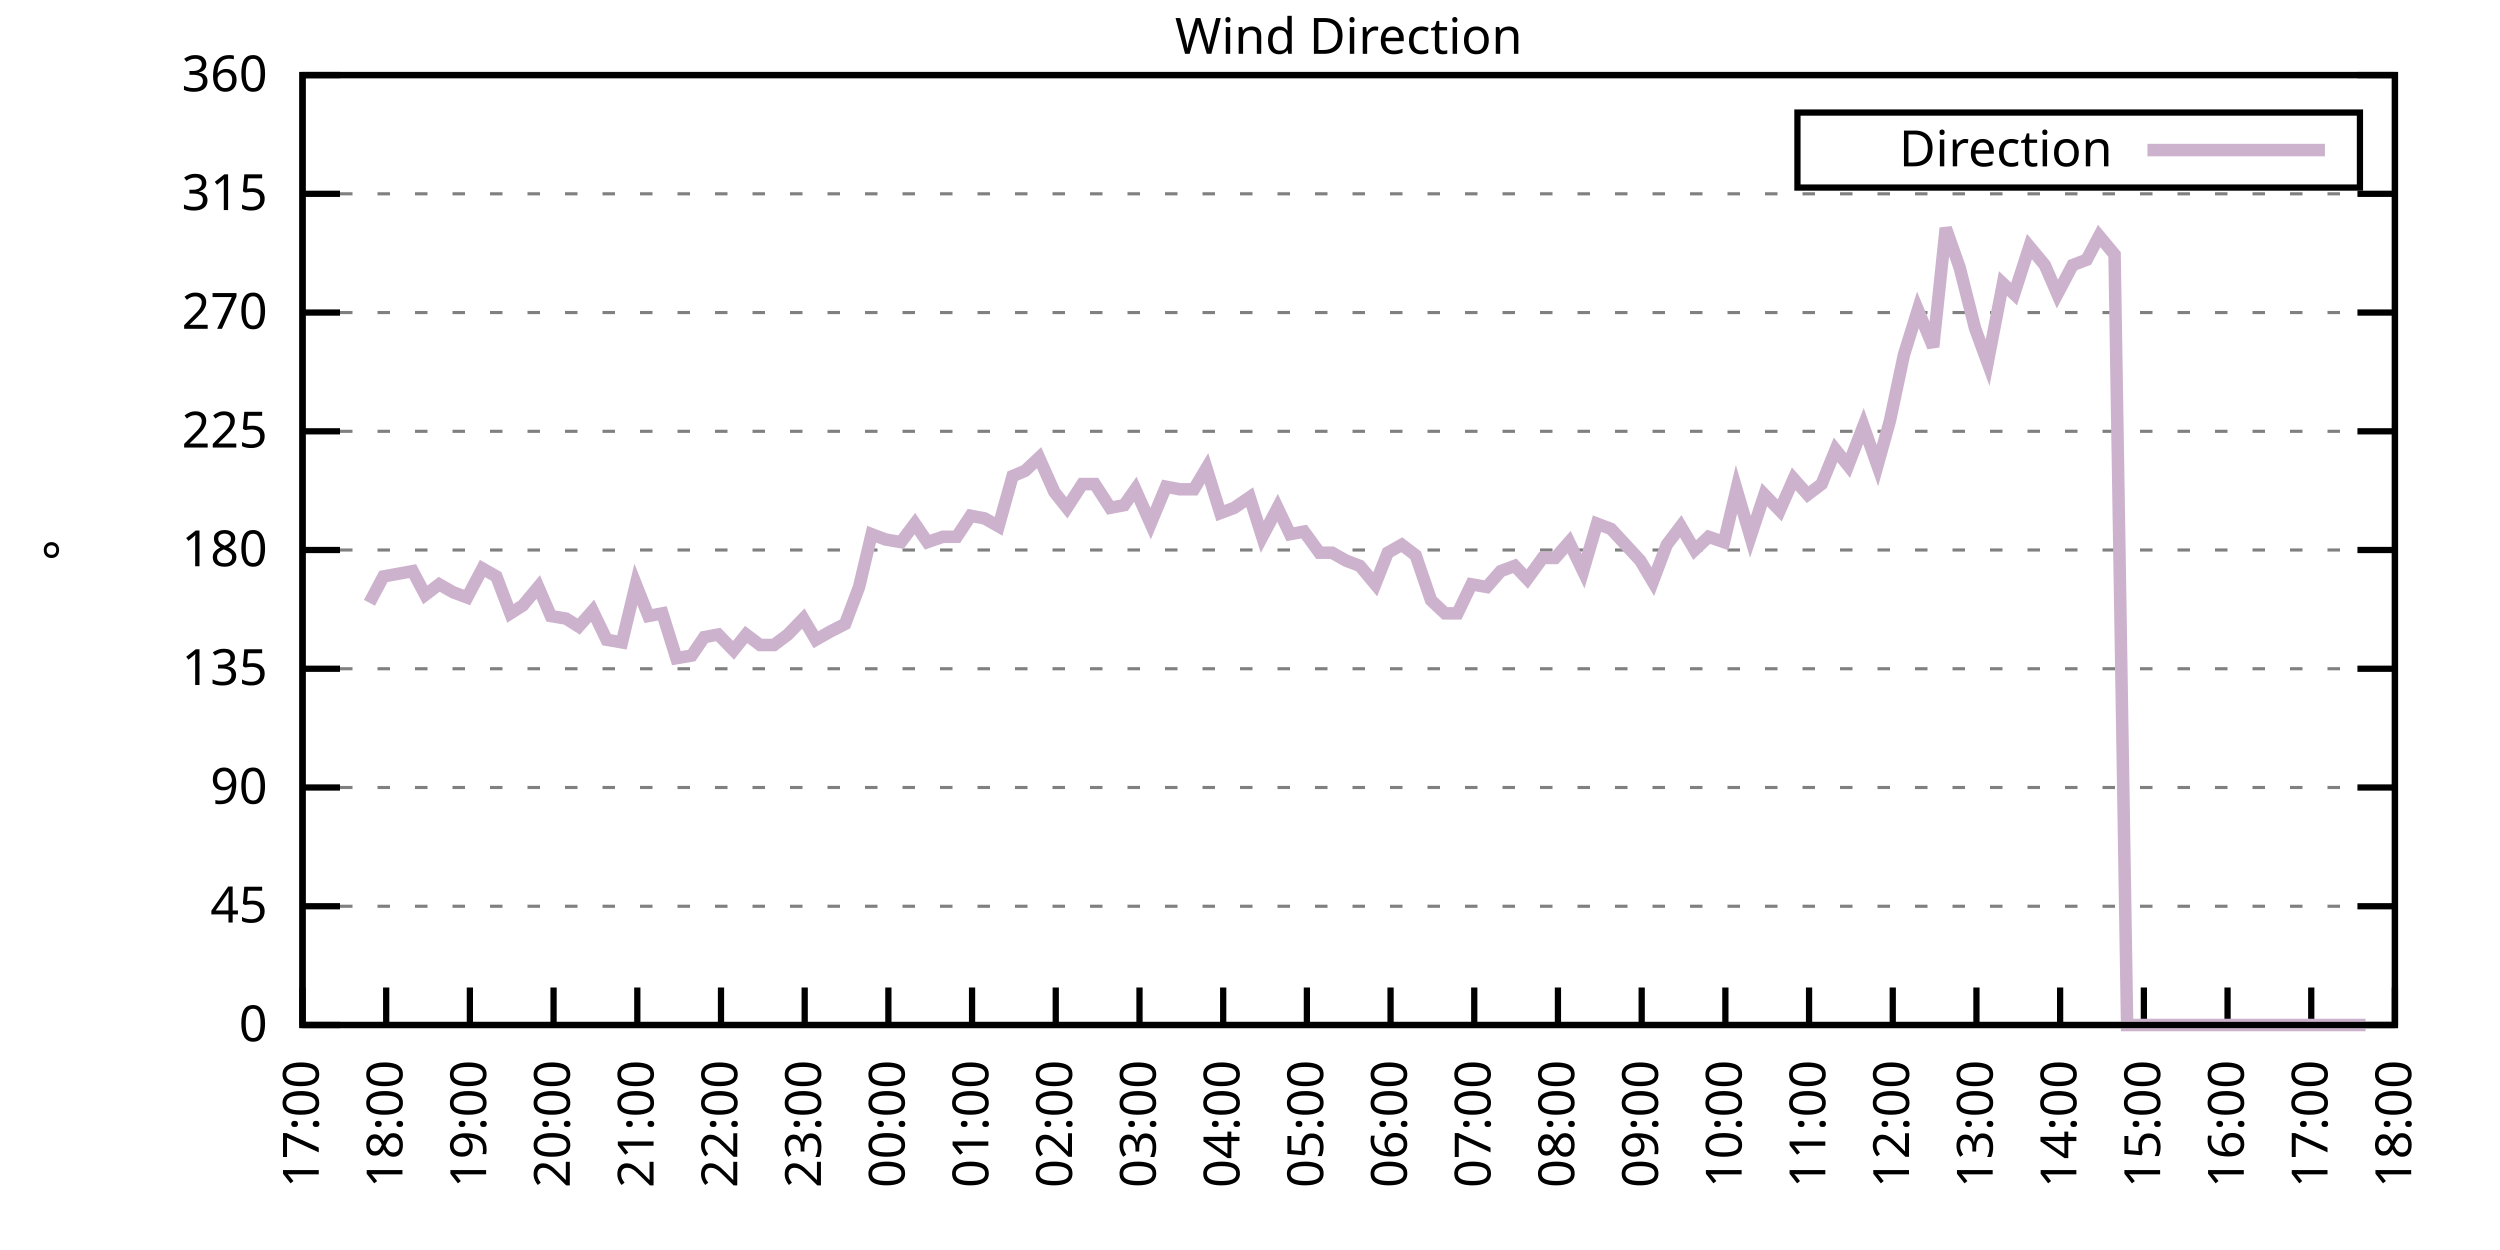
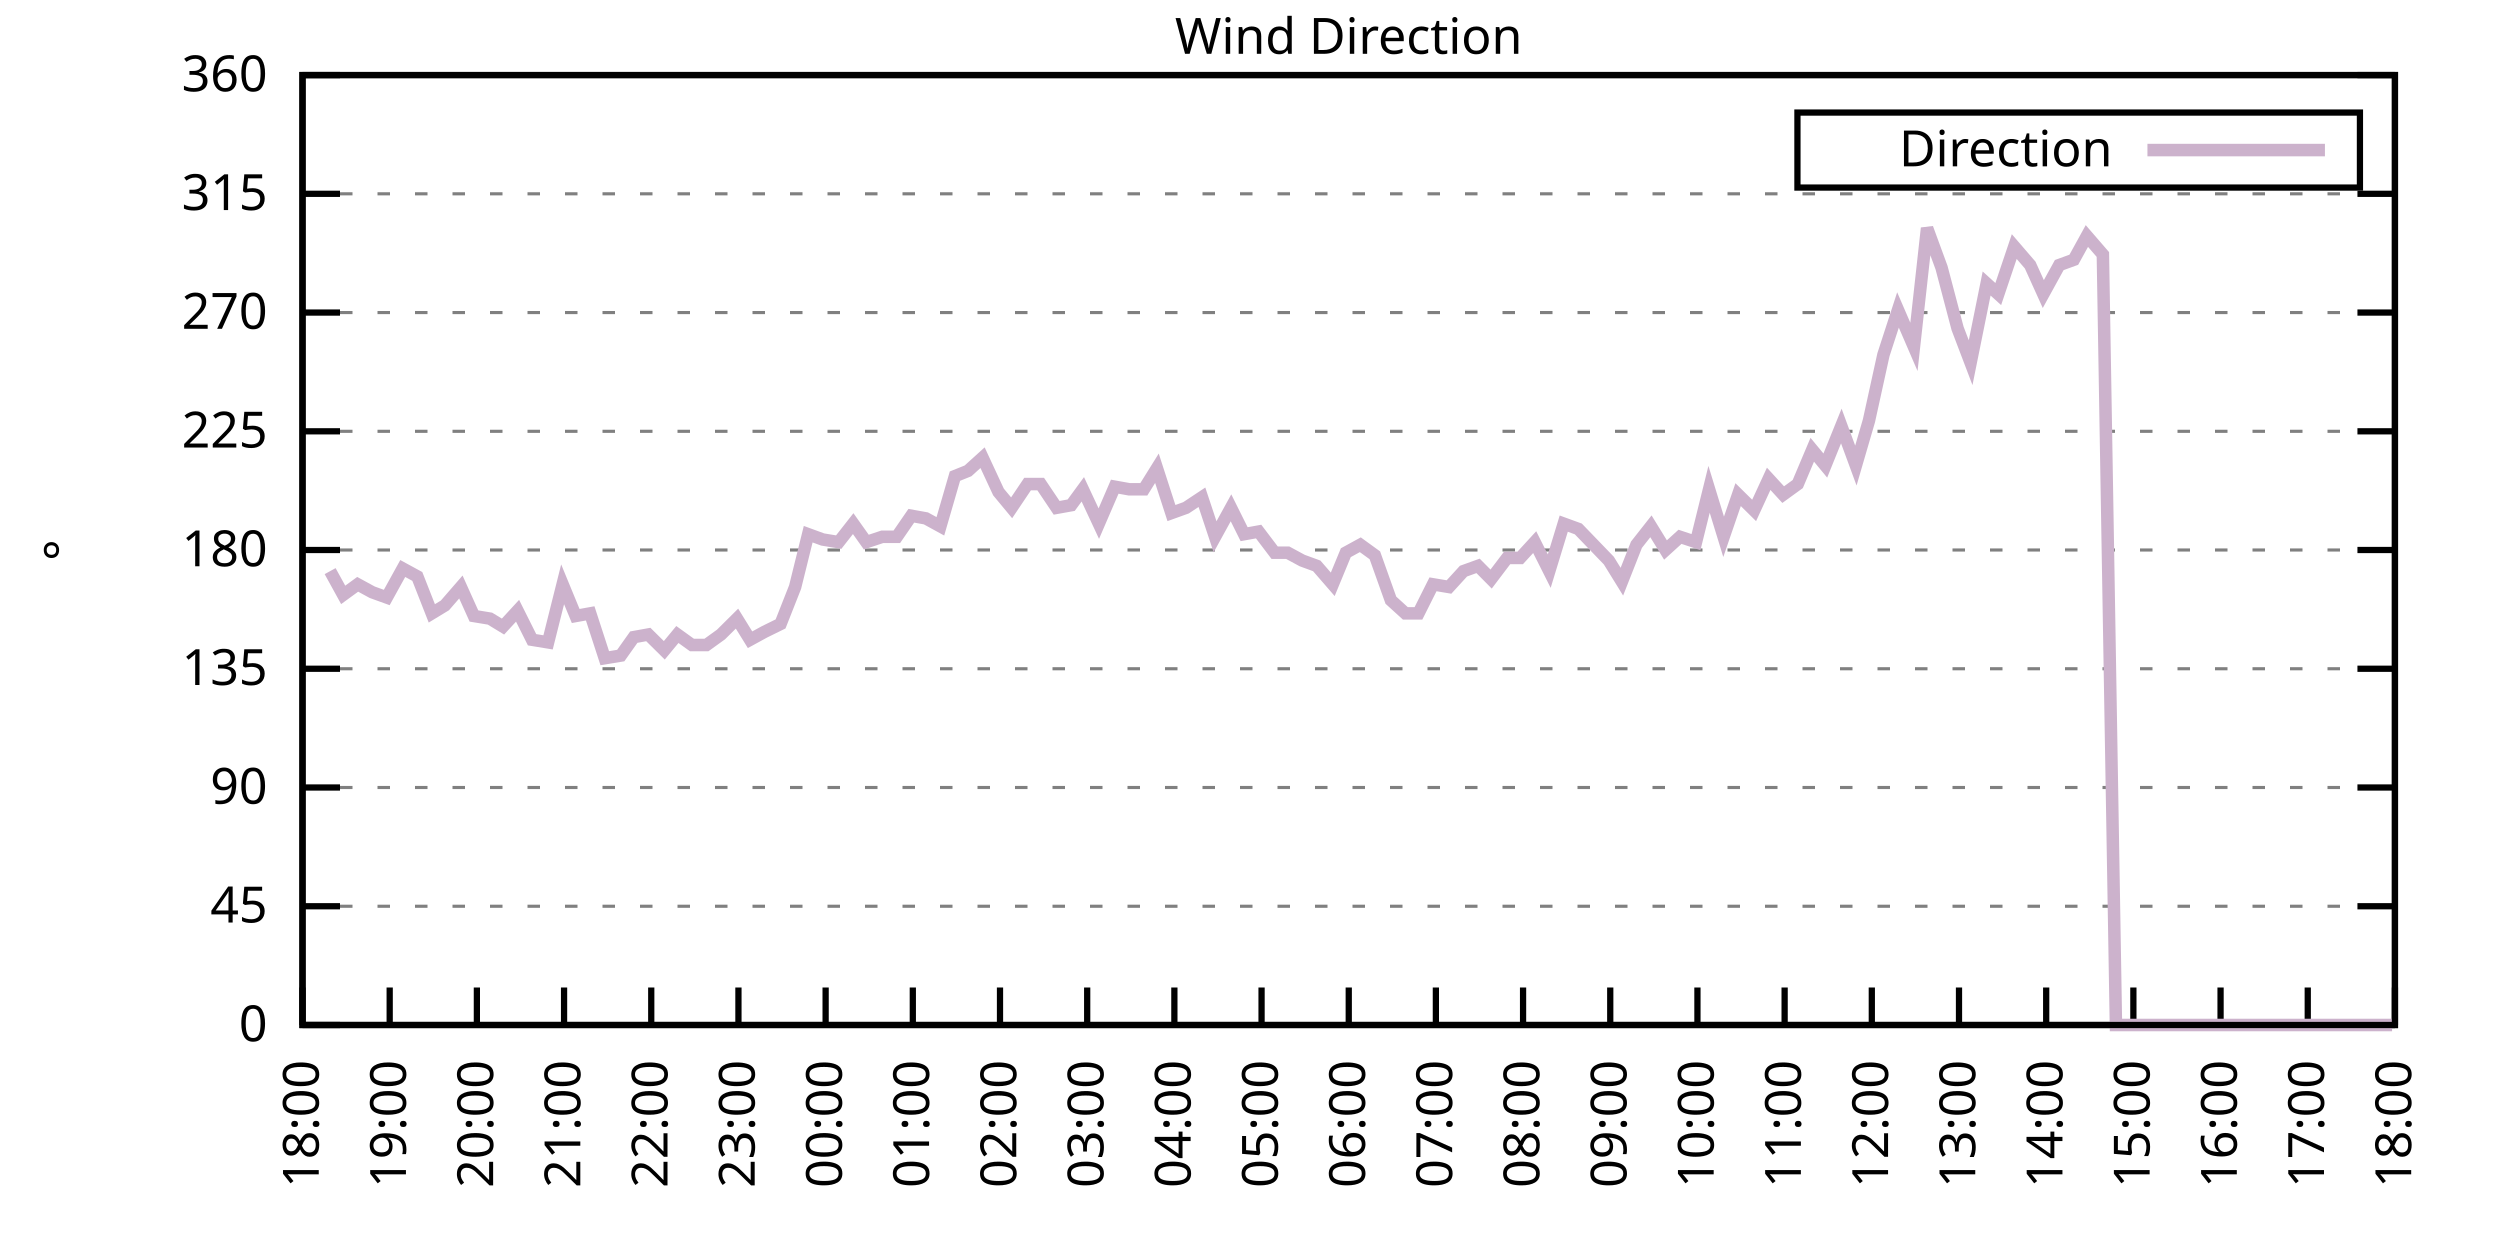
<svg xmlns="http://www.w3.org/2000/svg" xmlns:xlink="http://www.w3.org/1999/xlink" width="400" height="200" viewBox="0 0 400 200">
  <g id="gnuplot_canvas">
    <rect x="0" y="0" width="400" height="200" fill="none" />
    <defs>
      <circle id="gpDot" r="0.5" stroke-width="0.5" stroke="currentColor" />
      <path id="gpPt0" stroke-width="0.333" stroke="currentColor" d="M-1,0 h2 M0,-1 v2" />
      <path id="gpPt1" stroke-width="0.333" stroke="currentColor" d="M-1,-1 L1,1 M1,-1 L-1,1" />
      <path id="gpPt2" stroke-width="0.333" stroke="currentColor" d="M-1,0 L1,0 M0,-1 L0,1 M-1,-1 L1,1 M-1,1 L1,-1" />
      <rect id="gpPt3" stroke-width="0.333" stroke="currentColor" x="-1" y="-1" width="2" height="2" />
      <rect id="gpPt4" stroke-width="0.333" stroke="currentColor" fill="currentColor" x="-1" y="-1" width="2" height="2" />
      <circle id="gpPt5" stroke-width="0.333" stroke="currentColor" cx="0" cy="0" r="1" />
      <use xlink:href="#gpPt5" id="gpPt6" fill="currentColor" stroke="none" />
      <path id="gpPt7" stroke-width="0.333" stroke="currentColor" d="M0,-1.33 L-1.33,0.67 L1.33,0.67 z" />
      <use xlink:href="#gpPt7" id="gpPt8" fill="currentColor" stroke="none" />
      <use xlink:href="#gpPt7" id="gpPt9" stroke="currentColor" transform="rotate(180)" />
      <use xlink:href="#gpPt9" id="gpPt10" fill="currentColor" stroke="none" />
      <use xlink:href="#gpPt3" id="gpPt11" stroke="currentColor" transform="rotate(45)" />
      <use xlink:href="#gpPt11" id="gpPt12" fill="currentColor" stroke="none" />
      <path id="gpPt13" stroke-width="0.333" stroke="currentColor" d="M0,1.330 L1.265,0.411 L0.782,-1.067 L-0.782,-1.076 L-1.265,0.411 z" />
      <use xlink:href="#gpPt13" id="gpPt14" fill="currentColor" stroke="none" />
      <filter id="textbox" filterUnits="objectBoundingBox" x="0" y="0" height="1" width="1">
        <feFlood flood-color="white" flood-opacity="1" result="bgnd" />
        <feComposite in="SourceGraphic" in2="bgnd" operator="atop" />
      </filter>
      <filter id="greybox" filterUnits="objectBoundingBox" x="0" y="0" height="1" width="1">
        <feFlood flood-color="lightgrey" flood-opacity="1" result="grey" />
        <feComposite in="SourceGraphic" in2="grey" operator="atop" />
      </filter>
    </defs>
    <g fill="none" color="white" stroke="currentColor" stroke-width="1.00" stroke-linecap="butt" stroke-linejoin="miter">
</g>
    <g fill="none" color="black" stroke="currentColor" stroke-width="1.00" stroke-linecap="butt" stroke-linejoin="miter">
      <g stroke="none" shape-rendering="crispEdges">
        <polygon fill="rgb(255, 255, 255)" points="48.40,164.00 383.18,164.00 383.18,12.02 48.40,12.02 " />
      </g>
    </g>
    <g fill="none" color="black" stroke="currentColor" stroke-width="1.00" stroke-linecap="butt" stroke-linejoin="miter">
</g>
    <g fill="none" color="black" stroke="black" stroke-width="0.50" stroke-linecap="butt" stroke-linejoin="miter">
</g>
    <g fill="none" color="gray" stroke="currentColor" stroke-width="0.50" stroke-linecap="butt" stroke-linejoin="miter">
      <path stroke="gray" stroke-dasharray="2,4" class="gridline" d="M48.40,164.00 L383.19,164.00  " />
    </g>
    <g fill="none" color="gray" stroke="gray" stroke-width="1.00" stroke-linecap="butt" stroke-linejoin="miter">
</g>
    <g fill="none" color="black" stroke="currentColor" stroke-width="1.00" stroke-linecap="butt" stroke-linejoin="miter">
      <path stroke="black" d="M48.40,164.00 L54.40,164.00 M383.19,164.00 L377.19,164.00  " />
      <g transform="translate(42.80,166.60)" stroke="none" fill="black" font-family="Sans" font-size="8.00" text-anchor="end">
        <text>
          <tspan font-family="Sans"> 0</tspan>
        </text>
      </g>
    </g>
    <g fill="none" color="black" stroke="currentColor" stroke-width="1.00" stroke-linecap="butt" stroke-linejoin="miter">
</g>
    <g fill="none" color="black" stroke="black" stroke-width="0.50" stroke-linecap="butt" stroke-linejoin="miter">
</g>
    <g fill="none" color="gray" stroke="currentColor" stroke-width="0.50" stroke-linecap="butt" stroke-linejoin="miter">
      <path stroke="gray" stroke-dasharray="2,4" class="gridline" d="M48.40,145.00 L383.19,145.00  " />
    </g>
    <g fill="none" color="gray" stroke="gray" stroke-width="1.00" stroke-linecap="butt" stroke-linejoin="miter">
</g>
    <g fill="none" color="black" stroke="currentColor" stroke-width="1.00" stroke-linecap="butt" stroke-linejoin="miter">
      <path stroke="black" d="M48.40,145.00 L54.40,145.00 M383.19,145.00 L377.19,145.00  " />
      <g transform="translate(42.80,147.60)" stroke="none" fill="black" font-family="Sans" font-size="8.00" text-anchor="end">
        <text>
          <tspan font-family="Sans"> 45</tspan>
        </text>
      </g>
    </g>
    <g fill="none" color="black" stroke="currentColor" stroke-width="1.00" stroke-linecap="butt" stroke-linejoin="miter">
</g>
    <g fill="none" color="black" stroke="black" stroke-width="0.50" stroke-linecap="butt" stroke-linejoin="miter">
</g>
    <g fill="none" color="gray" stroke="currentColor" stroke-width="0.50" stroke-linecap="butt" stroke-linejoin="miter">
      <path stroke="gray" stroke-dasharray="2,4" class="gridline" d="M48.40,126.00 L383.19,126.00  " />
    </g>
    <g fill="none" color="gray" stroke="gray" stroke-width="1.00" stroke-linecap="butt" stroke-linejoin="miter">
</g>
    <g fill="none" color="black" stroke="currentColor" stroke-width="1.00" stroke-linecap="butt" stroke-linejoin="miter">
      <path stroke="black" d="M48.40,126.00 L54.40,126.00 M383.19,126.00 L377.19,126.00  " />
      <g transform="translate(42.80,128.60)" stroke="none" fill="black" font-family="Sans" font-size="8.00" text-anchor="end">
        <text>
          <tspan font-family="Sans"> 90</tspan>
        </text>
      </g>
    </g>
    <g fill="none" color="black" stroke="currentColor" stroke-width="1.00" stroke-linecap="butt" stroke-linejoin="miter">
</g>
    <g fill="none" color="black" stroke="black" stroke-width="0.50" stroke-linecap="butt" stroke-linejoin="miter">
</g>
    <g fill="none" color="gray" stroke="currentColor" stroke-width="0.50" stroke-linecap="butt" stroke-linejoin="miter">
      <path stroke="gray" stroke-dasharray="2,4" class="gridline" d="M48.40,107.00 L383.19,107.00  " />
    </g>
    <g fill="none" color="gray" stroke="gray" stroke-width="1.00" stroke-linecap="butt" stroke-linejoin="miter">
</g>
    <g fill="none" color="black" stroke="currentColor" stroke-width="1.00" stroke-linecap="butt" stroke-linejoin="miter">
      <path stroke="black" d="M48.40,107.00 L54.40,107.00 M383.19,107.00 L377.19,107.00  " />
      <g transform="translate(42.80,109.60)" stroke="none" fill="black" font-family="Sans" font-size="8.00" text-anchor="end">
        <text>
          <tspan font-family="Sans"> 135</tspan>
        </text>
      </g>
    </g>
    <g fill="none" color="black" stroke="currentColor" stroke-width="1.00" stroke-linecap="butt" stroke-linejoin="miter">
</g>
    <g fill="none" color="black" stroke="black" stroke-width="0.50" stroke-linecap="butt" stroke-linejoin="miter">
</g>
    <g fill="none" color="gray" stroke="currentColor" stroke-width="0.50" stroke-linecap="butt" stroke-linejoin="miter">
      <path stroke="gray" stroke-dasharray="2,4" class="gridline" d="M48.40,88.00 L383.19,88.00  " />
    </g>
    <g fill="none" color="gray" stroke="gray" stroke-width="1.00" stroke-linecap="butt" stroke-linejoin="miter">
</g>
    <g fill="none" color="black" stroke="currentColor" stroke-width="1.00" stroke-linecap="butt" stroke-linejoin="miter">
      <path stroke="black" d="M48.40,88.00 L54.40,88.00 M383.19,88.00 L377.19,88.00  " />
      <g transform="translate(42.80,90.60)" stroke="none" fill="black" font-family="Sans" font-size="8.00" text-anchor="end">
        <text>
          <tspan font-family="Sans"> 180</tspan>
        </text>
      </g>
    </g>
    <g fill="none" color="black" stroke="currentColor" stroke-width="1.00" stroke-linecap="butt" stroke-linejoin="miter">
</g>
    <g fill="none" color="black" stroke="black" stroke-width="0.50" stroke-linecap="butt" stroke-linejoin="miter">
</g>
    <g fill="none" color="gray" stroke="currentColor" stroke-width="0.50" stroke-linecap="butt" stroke-linejoin="miter">
      <path stroke="gray" stroke-dasharray="2,4" class="gridline" d="M48.40,69.01 L383.19,69.01  " />
    </g>
    <g fill="none" color="gray" stroke="gray" stroke-width="1.00" stroke-linecap="butt" stroke-linejoin="miter">
</g>
    <g fill="none" color="black" stroke="currentColor" stroke-width="1.00" stroke-linecap="butt" stroke-linejoin="miter">
      <path stroke="black" d="M48.40,69.01 L54.40,69.01 M383.19,69.01 L377.19,69.01  " />
      <g transform="translate(42.80,71.61)" stroke="none" fill="black" font-family="Sans" font-size="8.00" text-anchor="end">
        <text>
          <tspan font-family="Sans"> 225</tspan>
        </text>
      </g>
    </g>
    <g fill="none" color="black" stroke="currentColor" stroke-width="1.00" stroke-linecap="butt" stroke-linejoin="miter">
</g>
    <g fill="none" color="black" stroke="black" stroke-width="0.50" stroke-linecap="butt" stroke-linejoin="miter">
</g>
    <g fill="none" color="gray" stroke="currentColor" stroke-width="0.50" stroke-linecap="butt" stroke-linejoin="miter">
      <path stroke="gray" stroke-dasharray="2,4" class="gridline" d="M48.40,50.01 L383.19,50.01  " />
    </g>
    <g fill="none" color="gray" stroke="gray" stroke-width="1.00" stroke-linecap="butt" stroke-linejoin="miter">
</g>
    <g fill="none" color="black" stroke="currentColor" stroke-width="1.00" stroke-linecap="butt" stroke-linejoin="miter">
      <path stroke="black" d="M48.40,50.01 L54.40,50.01 M383.19,50.01 L377.19,50.01  " />
      <g transform="translate(42.80,52.61)" stroke="none" fill="black" font-family="Sans" font-size="8.00" text-anchor="end">
        <text>
          <tspan font-family="Sans"> 270</tspan>
        </text>
      </g>
    </g>
    <g fill="none" color="black" stroke="currentColor" stroke-width="1.00" stroke-linecap="butt" stroke-linejoin="miter">
</g>
    <g fill="none" color="black" stroke="black" stroke-width="0.50" stroke-linecap="butt" stroke-linejoin="miter">
</g>
    <g fill="none" color="gray" stroke="currentColor" stroke-width="0.50" stroke-linecap="butt" stroke-linejoin="miter">
      <path stroke="gray" stroke-dasharray="2,4" class="gridline" d="M48.40,31.01 L383.19,31.01  " />
    </g>
    <g fill="none" color="gray" stroke="gray" stroke-width="1.00" stroke-linecap="butt" stroke-linejoin="miter">
</g>
    <g fill="none" color="black" stroke="currentColor" stroke-width="1.00" stroke-linecap="butt" stroke-linejoin="miter">
      <path stroke="black" d="M48.40,31.01 L54.40,31.01 M383.19,31.01 L377.19,31.01  " />
      <g transform="translate(42.80,33.61)" stroke="none" fill="black" font-family="Sans" font-size="8.00" text-anchor="end">
        <text>
          <tspan font-family="Sans"> 315</tspan>
        </text>
      </g>
    </g>
    <g fill="none" color="black" stroke="currentColor" stroke-width="1.00" stroke-linecap="butt" stroke-linejoin="miter">
</g>
    <g fill="none" color="black" stroke="black" stroke-width="0.50" stroke-linecap="butt" stroke-linejoin="miter">
</g>
    <g fill="none" color="gray" stroke="currentColor" stroke-width="0.50" stroke-linecap="butt" stroke-linejoin="miter">
      <path stroke="gray" stroke-dasharray="2,4" class="gridline" d="M48.40,12.01 L383.19,12.01  " />
    </g>
    <g fill="none" color="gray" stroke="gray" stroke-width="1.00" stroke-linecap="butt" stroke-linejoin="miter">
</g>
    <g fill="none" color="black" stroke="currentColor" stroke-width="1.00" stroke-linecap="butt" stroke-linejoin="miter">
      <path stroke="black" d="M48.40,12.01 L54.40,12.01 M383.19,12.01 L377.19,12.01  " />
      <g transform="translate(42.80,14.61)" stroke="none" fill="black" font-family="Sans" font-size="8.00" text-anchor="end">
        <text>
          <tspan font-family="Sans"> 360</tspan>
        </text>
      </g>
    </g>
    <g fill="none" color="black" stroke="currentColor" stroke-width="1.00" stroke-linecap="butt" stroke-linejoin="miter">
      <path stroke="black" d="M48.40,164.00 L48.40,158.00  " />
      <g transform="translate(51.00,169.60) rotate(270.00)" stroke="none" fill="black" font-family="Sans" font-size="8.00" text-anchor="end">
        <text>
-           <tspan font-family="Sans">17:00</tspan>
-         </text>
-       </g>
-     </g>
-     <g fill="none" color="black" stroke="currentColor" stroke-width="1.00" stroke-linecap="butt" stroke-linejoin="miter">
-       <path stroke="black" d="M61.79,164.00 L61.79,158.00  " />
-       <g transform="translate(64.39,169.60) rotate(270.00)" stroke="none" fill="black" font-family="Sans" font-size="8.00" text-anchor="end">
-         <text>
          <tspan font-family="Sans">18:00</tspan>
        </text>
      </g>
    </g>
    <g fill="none" color="black" stroke="currentColor" stroke-width="1.00" stroke-linecap="butt" stroke-linejoin="miter">
-       <path stroke="black" d="M75.18,164.00 L75.18,158.00  " />
-       <g transform="translate(77.78,169.60) rotate(270.00)" stroke="none" fill="black" font-family="Sans" font-size="8.00" text-anchor="end">
+       <path stroke="black" d="M62.35,164.00 L62.35,158.00  " />
+       <g transform="translate(64.95,169.60) rotate(270.00)" stroke="none" fill="black" font-family="Sans" font-size="8.00" text-anchor="end">
        <text>
          <tspan font-family="Sans">19:00</tspan>
        </text>
      </g>
    </g>
    <g fill="none" color="black" stroke="currentColor" stroke-width="1.00" stroke-linecap="butt" stroke-linejoin="miter">
-       <path stroke="black" d="M88.57,164.00 L88.57,158.00  " />
-       <g transform="translate(91.17,169.60) rotate(270.00)" stroke="none" fill="black" font-family="Sans" font-size="8.00" text-anchor="end">
+       <path stroke="black" d="M76.30,164.00 L76.30,158.00  " />
+       <g transform="translate(78.90,169.60) rotate(270.00)" stroke="none" fill="black" font-family="Sans" font-size="8.00" text-anchor="end">
        <text>
          <tspan font-family="Sans">20:00</tspan>
        </text>
      </g>
    </g>
    <g fill="none" color="black" stroke="currentColor" stroke-width="1.00" stroke-linecap="butt" stroke-linejoin="miter">
-       <path stroke="black" d="M101.97,164.00 L101.97,158.00  " />
-       <g transform="translate(104.57,169.60) rotate(270.00)" stroke="none" fill="black" font-family="Sans" font-size="8.00" text-anchor="end">
+       <path stroke="black" d="M90.25,164.00 L90.25,158.00  " />
+       <g transform="translate(92.85,169.60) rotate(270.00)" stroke="none" fill="black" font-family="Sans" font-size="8.00" text-anchor="end">
        <text>
          <tspan font-family="Sans">21:00</tspan>
        </text>
      </g>
    </g>
    <g fill="none" color="black" stroke="currentColor" stroke-width="1.00" stroke-linecap="butt" stroke-linejoin="miter">
-       <path stroke="black" d="M115.36,164.00 L115.36,158.00  " />
-       <g transform="translate(117.96,169.60) rotate(270.00)" stroke="none" fill="black" font-family="Sans" font-size="8.00" text-anchor="end">
+       <path stroke="black" d="M104.20,164.00 L104.20,158.00  " />
+       <g transform="translate(106.80,169.60) rotate(270.00)" stroke="none" fill="black" font-family="Sans" font-size="8.00" text-anchor="end">
        <text>
          <tspan font-family="Sans">22:00</tspan>
        </text>
      </g>
    </g>
    <g fill="none" color="black" stroke="currentColor" stroke-width="1.00" stroke-linecap="butt" stroke-linejoin="miter">
-       <path stroke="black" d="M128.75,164.00 L128.75,158.00  " />
-       <g transform="translate(131.35,169.60) rotate(270.00)" stroke="none" fill="black" font-family="Sans" font-size="8.00" text-anchor="end">
+       <path stroke="black" d="M118.15,164.00 L118.15,158.00  " />
+       <g transform="translate(120.75,169.60) rotate(270.00)" stroke="none" fill="black" font-family="Sans" font-size="8.00" text-anchor="end">
        <text>
          <tspan font-family="Sans">23:00</tspan>
        </text>
      </g>
    </g>
    <g fill="none" color="black" stroke="currentColor" stroke-width="1.00" stroke-linecap="butt" stroke-linejoin="miter">
-       <path stroke="black" d="M142.14,164.00 L142.14,158.00  " />
-       <g transform="translate(144.74,169.60) rotate(270.00)" stroke="none" fill="black" font-family="Sans" font-size="8.00" text-anchor="end">
+       <path stroke="black" d="M132.10,164.00 L132.10,158.00  " />
+       <g transform="translate(134.70,169.60) rotate(270.00)" stroke="none" fill="black" font-family="Sans" font-size="8.00" text-anchor="end">
        <text>
          <tspan font-family="Sans">00:00</tspan>
        </text>
      </g>
    </g>
    <g fill="none" color="black" stroke="currentColor" stroke-width="1.00" stroke-linecap="butt" stroke-linejoin="miter">
-       <path stroke="black" d="M155.53,164.00 L155.53,158.00  " />
-       <g transform="translate(158.13,169.60) rotate(270.00)" stroke="none" fill="black" font-family="Sans" font-size="8.00" text-anchor="end">
+       <path stroke="black" d="M146.05,164.00 L146.05,158.00  " />
+       <g transform="translate(148.65,169.60) rotate(270.00)" stroke="none" fill="black" font-family="Sans" font-size="8.00" text-anchor="end">
        <text>
          <tspan font-family="Sans">01:00</tspan>
        </text>
      </g>
    </g>
    <g fill="none" color="black" stroke="currentColor" stroke-width="1.00" stroke-linecap="butt" stroke-linejoin="miter">
-       <path stroke="black" d="M168.92,164.00 L168.92,158.00  " />
-       <g transform="translate(171.52,169.60) rotate(270.00)" stroke="none" fill="black" font-family="Sans" font-size="8.00" text-anchor="end">
+       <path stroke="black" d="M160.00,164.00 L160.00,158.00  " />
+       <g transform="translate(162.60,169.60) rotate(270.00)" stroke="none" fill="black" font-family="Sans" font-size="8.00" text-anchor="end">
        <text>
          <tspan font-family="Sans">02:00</tspan>
        </text>
      </g>
    </g>
    <g fill="none" color="black" stroke="currentColor" stroke-width="1.00" stroke-linecap="butt" stroke-linejoin="miter">
-       <path stroke="black" d="M182.32,164.00 L182.32,158.00  " />
-       <g transform="translate(184.92,169.60) rotate(270.00)" stroke="none" fill="black" font-family="Sans" font-size="8.00" text-anchor="end">
+       <path stroke="black" d="M173.95,164.00 L173.95,158.00  " />
+       <g transform="translate(176.55,169.60) rotate(270.00)" stroke="none" fill="black" font-family="Sans" font-size="8.00" text-anchor="end">
        <text>
          <tspan font-family="Sans">03:00</tspan>
        </text>
      </g>
    </g>
    <g fill="none" color="black" stroke="currentColor" stroke-width="1.00" stroke-linecap="butt" stroke-linejoin="miter">
-       <path stroke="black" d="M195.71,164.00 L195.71,158.00  " />
-       <g transform="translate(198.31,169.60) rotate(270.00)" stroke="none" fill="black" font-family="Sans" font-size="8.00" text-anchor="end">
+       <path stroke="black" d="M187.90,164.00 L187.90,158.00  " />
+       <g transform="translate(190.50,169.60) rotate(270.00)" stroke="none" fill="black" font-family="Sans" font-size="8.00" text-anchor="end">
        <text>
          <tspan font-family="Sans">04:00</tspan>
        </text>
      </g>
    </g>
    <g fill="none" color="black" stroke="currentColor" stroke-width="1.00" stroke-linecap="butt" stroke-linejoin="miter">
-       <path stroke="black" d="M209.10,164.00 L209.10,158.00  " />
-       <g transform="translate(211.70,169.60) rotate(270.00)" stroke="none" fill="black" font-family="Sans" font-size="8.00" text-anchor="end">
+       <path stroke="black" d="M201.85,164.00 L201.85,158.00  " />
+       <g transform="translate(204.45,169.60) rotate(270.00)" stroke="none" fill="black" font-family="Sans" font-size="8.00" text-anchor="end">
        <text>
          <tspan font-family="Sans">05:00</tspan>
        </text>
      </g>
    </g>
    <g fill="none" color="black" stroke="currentColor" stroke-width="1.00" stroke-linecap="butt" stroke-linejoin="miter">
-       <path stroke="black" d="M222.49,164.00 L222.49,158.00  " />
-       <g transform="translate(225.09,169.60) rotate(270.00)" stroke="none" fill="black" font-family="Sans" font-size="8.00" text-anchor="end">
+       <path stroke="black" d="M215.80,164.00 L215.80,158.00  " />
+       <g transform="translate(218.40,169.60) rotate(270.00)" stroke="none" fill="black" font-family="Sans" font-size="8.00" text-anchor="end">
        <text>
          <tspan font-family="Sans">06:00</tspan>
        </text>
      </g>
    </g>
    <g fill="none" color="black" stroke="currentColor" stroke-width="1.00" stroke-linecap="butt" stroke-linejoin="miter">
-       <path stroke="black" d="M235.88,164.00 L235.88,158.00  " />
-       <g transform="translate(238.48,169.60) rotate(270.00)" stroke="none" fill="black" font-family="Sans" font-size="8.00" text-anchor="end">
+       <path stroke="black" d="M229.74,164.00 L229.74,158.00  " />
+       <g transform="translate(232.34,169.60) rotate(270.00)" stroke="none" fill="black" font-family="Sans" font-size="8.00" text-anchor="end">
        <text>
          <tspan font-family="Sans">07:00</tspan>
        </text>
      </g>
    </g>
    <g fill="none" color="black" stroke="currentColor" stroke-width="1.00" stroke-linecap="butt" stroke-linejoin="miter">
-       <path stroke="black" d="M249.27,164.00 L249.27,158.00  " />
-       <g transform="translate(251.87,169.60) rotate(270.00)" stroke="none" fill="black" font-family="Sans" font-size="8.00" text-anchor="end">
+       <path stroke="black" d="M243.69,164.00 L243.69,158.00  " />
+       <g transform="translate(246.29,169.60) rotate(270.00)" stroke="none" fill="black" font-family="Sans" font-size="8.00" text-anchor="end">
        <text>
          <tspan font-family="Sans">08:00</tspan>
        </text>
      </g>
    </g>
    <g fill="none" color="black" stroke="currentColor" stroke-width="1.00" stroke-linecap="butt" stroke-linejoin="miter">
-       <path stroke="black" d="M262.67,164.00 L262.67,158.00  " />
-       <g transform="translate(265.27,169.60) rotate(270.00)" stroke="none" fill="black" font-family="Sans" font-size="8.00" text-anchor="end">
+       <path stroke="black" d="M257.64,164.00 L257.64,158.00  " />
+       <g transform="translate(260.24,169.60) rotate(270.00)" stroke="none" fill="black" font-family="Sans" font-size="8.00" text-anchor="end">
        <text>
          <tspan font-family="Sans">09:00</tspan>
        </text>
      </g>
    </g>
    <g fill="none" color="black" stroke="currentColor" stroke-width="1.00" stroke-linecap="butt" stroke-linejoin="miter">
-       <path stroke="black" d="M276.06,164.00 L276.06,158.00  " />
-       <g transform="translate(278.66,169.60) rotate(270.00)" stroke="none" fill="black" font-family="Sans" font-size="8.00" text-anchor="end">
+       <path stroke="black" d="M271.59,164.00 L271.59,158.00  " />
+       <g transform="translate(274.19,169.60) rotate(270.00)" stroke="none" fill="black" font-family="Sans" font-size="8.00" text-anchor="end">
        <text>
          <tspan font-family="Sans">10:00</tspan>
        </text>
      </g>
    </g>
    <g fill="none" color="black" stroke="currentColor" stroke-width="1.00" stroke-linecap="butt" stroke-linejoin="miter">
-       <path stroke="black" d="M289.45,164.00 L289.45,158.00  " />
-       <g transform="translate(292.05,169.60) rotate(270.00)" stroke="none" fill="black" font-family="Sans" font-size="8.00" text-anchor="end">
+       <path stroke="black" d="M285.54,164.00 L285.54,158.00  " />
+       <g transform="translate(288.14,169.60) rotate(270.00)" stroke="none" fill="black" font-family="Sans" font-size="8.00" text-anchor="end">
        <text>
          <tspan font-family="Sans">11:00</tspan>
        </text>
      </g>
    </g>
    <g fill="none" color="black" stroke="currentColor" stroke-width="1.00" stroke-linecap="butt" stroke-linejoin="miter">
-       <path stroke="black" d="M302.84,164.00 L302.84,158.00  " />
-       <g transform="translate(305.44,169.60) rotate(270.00)" stroke="none" fill="black" font-family="Sans" font-size="8.00" text-anchor="end">
+       <path stroke="black" d="M299.49,164.00 L299.49,158.00  " />
+       <g transform="translate(302.09,169.60) rotate(270.00)" stroke="none" fill="black" font-family="Sans" font-size="8.00" text-anchor="end">
        <text>
          <tspan font-family="Sans">12:00</tspan>
        </text>
      </g>
    </g>
    <g fill="none" color="black" stroke="currentColor" stroke-width="1.00" stroke-linecap="butt" stroke-linejoin="miter">
-       <path stroke="black" d="M316.23,164.00 L316.23,158.00  " />
-       <g transform="translate(318.83,169.60) rotate(270.00)" stroke="none" fill="black" font-family="Sans" font-size="8.00" text-anchor="end">
+       <path stroke="black" d="M313.44,164.00 L313.44,158.00  " />
+       <g transform="translate(316.04,169.60) rotate(270.00)" stroke="none" fill="black" font-family="Sans" font-size="8.00" text-anchor="end">
        <text>
          <tspan font-family="Sans">13:00</tspan>
        </text>
      </g>
    </g>
    <g fill="none" color="black" stroke="currentColor" stroke-width="1.00" stroke-linecap="butt" stroke-linejoin="miter">
-       <path stroke="black" d="M329.62,164.00 L329.62,158.00  " />
-       <g transform="translate(332.22,169.60) rotate(270.00)" stroke="none" fill="black" font-family="Sans" font-size="8.00" text-anchor="end">
+       <path stroke="black" d="M327.39,164.00 L327.39,158.00  " />
+       <g transform="translate(329.99,169.60) rotate(270.00)" stroke="none" fill="black" font-family="Sans" font-size="8.00" text-anchor="end">
        <text>
          <tspan font-family="Sans">14:00</tspan>
        </text>
      </g>
    </g>
    <g fill="none" color="black" stroke="currentColor" stroke-width="1.00" stroke-linecap="butt" stroke-linejoin="miter">
-       <path stroke="black" d="M343.02,164.00 L343.02,158.00  " />
-       <g transform="translate(345.62,169.60) rotate(270.00)" stroke="none" fill="black" font-family="Sans" font-size="8.00" text-anchor="end">
+       <path stroke="black" d="M341.34,164.00 L341.34,158.00  " />
+       <g transform="translate(343.94,169.60) rotate(270.00)" stroke="none" fill="black" font-family="Sans" font-size="8.00" text-anchor="end">
        <text>
          <tspan font-family="Sans">15:00</tspan>
        </text>
      </g>
    </g>
    <g fill="none" color="black" stroke="currentColor" stroke-width="1.00" stroke-linecap="butt" stroke-linejoin="miter">
-       <path stroke="black" d="M356.41,164.00 L356.41,158.00  " />
-       <g transform="translate(359.01,169.60) rotate(270.00)" stroke="none" fill="black" font-family="Sans" font-size="8.00" text-anchor="end">
+       <path stroke="black" d="M355.29,164.00 L355.29,158.00  " />
+       <g transform="translate(357.89,169.60) rotate(270.00)" stroke="none" fill="black" font-family="Sans" font-size="8.00" text-anchor="end">
        <text>
          <tspan font-family="Sans">16:00</tspan>
        </text>
      </g>
    </g>
    <g fill="none" color="black" stroke="currentColor" stroke-width="1.00" stroke-linecap="butt" stroke-linejoin="miter">
-       <path stroke="black" d="M369.80,164.00 L369.80,158.00  " />
-       <g transform="translate(372.40,169.60) rotate(270.00)" stroke="none" fill="black" font-family="Sans" font-size="8.00" text-anchor="end">
+       <path stroke="black" d="M369.24,164.00 L369.24,158.00  " />
+       <g transform="translate(371.84,169.60) rotate(270.00)" stroke="none" fill="black" font-family="Sans" font-size="8.00" text-anchor="end">
        <text>
          <tspan font-family="Sans">17:00</tspan>
        </text>
      </g>
    </g>
    <g fill="none" color="black" stroke="currentColor" stroke-width="1.00" stroke-linecap="butt" stroke-linejoin="miter">
      <path stroke="black" d="M383.19,164.00 L383.19,158.00  " />
      <g transform="translate(385.79,169.60) rotate(270.00)" stroke="none" fill="black" font-family="Sans" font-size="8.00" text-anchor="end">
        <text>
          <tspan font-family="Sans">18:00</tspan>
        </text>
      </g>
    </g>
    <g fill="none" color="black" stroke="currentColor" stroke-width="1.00" stroke-linecap="butt" stroke-linejoin="miter">
</g>
    <g fill="none" color="black" stroke="currentColor" stroke-width="1.00" stroke-linecap="butt" stroke-linejoin="miter">
      <path stroke="black" d="M48.40,12.01 L48.40,164.00 L383.19,164.00 L383.19,12.01 L48.40,12.01 Z  " />
    </g>
    <g fill="none" color="black" stroke="currentColor" stroke-width="1.00" stroke-linecap="butt" stroke-linejoin="miter">
</g>
    <g fill="none" color="black" stroke="currentColor" stroke-width="1.00" stroke-linecap="butt" stroke-linejoin="miter">
      <path stroke="black" d="M287.59,30.01 L287.59,18.01 L377.59,18.01 L377.59,30.01 L287.59,30.01 Z  " />
    </g>
    <g id="Wind_direction_plot_1">
      <g fill="none" color="white" stroke="black" stroke-width="2.00" stroke-linecap="butt" stroke-linejoin="miter">
</g>
      <g fill="none" color="black" stroke="currentColor" stroke-width="2.00" stroke-linecap="butt" stroke-linejoin="miter">
        <g transform="translate(337.99,26.61)" stroke="none" fill="black" font-family="Sans" font-size="8.00" text-anchor="end">
          <text>
            <tspan font-family="Sans">Direction</tspan>
          </text>
        </g>
      </g>
      <g fill="none" color="black" stroke="currentColor" stroke-width="2.00" stroke-linecap="butt" stroke-linejoin="miter">
-         <path stroke="rgb(204, 178, 204)" d="M343.59,24.01 L371.99,24.01 M59.11,96.45 L61.35,92.23 L66.03,91.38 L68.04,95.18 L70.27,93.49 L72.50,94.76   L74.74,95.60 L77.19,90.96 L79.42,92.23 L81.66,98.14 L83.66,96.87 L86.12,93.92 L88.13,98.56 L90.58,98.98   L92.59,100.25 L94.82,97.72 L97.06,102.36 L99.51,102.78 L101.74,93.49 L103.75,98.56 L105.98,98.14 L108.22,105.31   L110.67,104.89 L112.68,101.94 L114.91,101.52 L117.37,104.05 L119.38,101.52 L121.61,103.20 L123.84,103.20 L126.07,101.52   L128.53,98.98 L130.54,102.36 L132.77,101.09 L135.22,99.83 L137.45,93.92 L139.46,85.47 L141.69,86.32 L144.15,86.74   L146.38,83.78 L148.39,86.74 L150.85,85.89 L153.08,85.89 L155.31,82.52 L157.54,82.94 L159.77,84.21 L162.01,76.18   L164.01,75.34 L166.25,73.23 L168.70,78.72 L170.71,81.25 L173.17,77.45 L175.17,77.45 L177.63,81.25 L179.86,80.83   L181.65,78.29 L184.10,83.78 L186.56,77.87 L188.79,78.29 L191.02,78.29 L193.03,74.92 L195.26,82.09 L197.49,81.25   L199.95,79.56 L201.96,85.89 L204.41,81.25 L206.42,85.47 L208.65,85.05 L211.11,88.43 L213.12,88.43 L215.35,89.69   L217.58,90.54 L220.04,93.49 L222.04,88.43 L224.28,87.16 L226.51,88.85 L228.96,96.03 L231.20,98.14 L233.20,98.14   L235.44,93.49 L237.89,93.92 L240.12,91.38 L242.36,90.54 L244.36,92.65 L246.82,89.27 L248.83,89.27 L251.06,86.74   L253.29,91.38 L255.52,83.78 L257.76,84.63 L262.44,89.69 L264.45,93.07 L266.68,87.16 L268.92,84.21 L271.15,88.00   L273.38,85.89 L275.83,86.74 L277.84,78.29 L280.07,85.89 L282.31,79.14 L284.76,81.67 L286.99,76.61 L289.23,79.14   L291.46,77.45 L293.69,71.96 L295.70,74.49 L298.15,68.16 L300.39,74.49 L302.39,67.32 L304.63,56.76 L306.86,49.59   L309.31,55.50 L311.32,36.50 L313.55,42.83 L316.01,52.54 L318.02,58.03 L320.47,45.36 L322.26,47.05 L324.71,39.45   L327.17,42.41 L329.18,47.05 L331.63,42.41 L333.86,41.56 L335.87,37.76 L338.33,40.72 L340.34,164.00 L342.79,164.00   L345.02,164.00 L347.26,164.00 L349.49,164.00 L351.72,164.00 L353.73,164.00 L355.96,164.00 L358.19,164.00 L360.42,164.00   L362.88,164.00 L364.89,164.00 L367.12,164.00 L369.35,164.00 L371.81,164.00 L373.82,164.00 L376.27,164.00 L378.50,164.00    " />
+         <path stroke="rgb(204, 178, 204)" d="M343.59,24.01 L371.99,24.01 M52.82,91.38 L54.91,95.18 L57.23,93.49 L59.56,94.76 L61.88,95.60 L64.44,90.96   L66.77,92.23 L69.09,98.14 L71.18,96.87 L73.74,93.92 L75.83,98.56 L78.39,98.98 L80.48,100.25 L82.81,97.72   L85.13,102.36 L87.69,102.78 L90.02,93.49 L92.11,98.56 L94.43,98.14 L96.76,105.31 L99.32,104.89 L101.41,101.94   L103.73,101.52 L106.29,104.05 L108.38,101.52 L110.71,103.20 L113.03,103.20 L115.36,101.52 L117.92,98.98 L120.01,102.36   L122.33,101.09 L124.89,99.83 L127.22,93.92 L129.31,85.47 L131.63,86.32 L134.19,86.74 L136.51,83.78 L138.61,86.74   L141.16,85.89 L143.49,85.89 L145.81,82.52 L148.14,82.94 L150.46,84.21 L152.79,76.18 L154.88,75.34 L157.21,73.23   L159.76,78.72 L161.86,81.25 L164.41,77.45 L166.51,77.45 L169.06,81.25 L171.39,80.83 L173.25,78.29 L175.81,83.78   L178.36,77.87 L180.69,78.29 L183.01,78.29 L185.11,74.92 L187.43,82.09 L189.76,81.25 L192.31,79.56 L194.41,85.89   L196.96,81.25 L199.06,85.47 L201.38,85.05 L203.94,88.43 L206.03,88.43 L208.36,89.69 L210.68,90.54 L213.24,93.49   L215.33,88.43 L217.65,87.16 L219.98,88.85 L222.54,96.03 L224.86,98.14 L226.95,98.14 L229.28,93.49 L231.84,93.92   L234.16,91.38 L236.49,90.54 L238.58,92.65 L241.14,89.27 L243.23,89.27 L245.55,86.74 L247.88,91.38 L250.20,83.78   L252.53,84.63 L257.41,89.69 L259.50,93.07 L261.83,87.16 L264.15,84.21 L266.48,88.00 L268.80,85.89 L271.36,86.74   L273.45,78.29 L275.78,85.89 L278.10,79.14 L280.66,81.67 L282.99,76.61 L285.31,79.14 L287.64,77.45 L289.96,71.96   L292.05,74.49 L294.61,68.16 L296.94,74.49 L299.03,67.32 L301.35,56.76 L303.68,49.59 L306.23,55.50 L308.33,36.50   L310.65,42.83 L313.21,52.54 L315.30,58.03 L317.86,45.36 L319.72,47.05 L322.28,39.45 L324.83,42.41 L326.93,47.05   L329.48,42.41 L331.81,41.56 L333.90,37.76 L336.46,40.72 L338.55,164.00 L341.11,164.00 L343.43,164.00 L345.76,164.00   L348.08,164.00 L350.41,164.00 L352.50,164.00 L354.83,164.00 L357.15,164.00 L359.48,164.00 L362.03,164.00 L364.13,164.00   L366.45,164.00 L368.78,164.00 L371.33,164.00 L373.43,164.00 L375.98,164.00 L378.31,164.00 L380.63,164.00 L382.73,164.00    " />
      </g>
    </g>
    <g fill="none" color="black" stroke="currentColor" stroke-width="2.00" stroke-linecap="butt" stroke-linejoin="miter">
</g>
    <g fill="none" color="black" stroke="black" stroke-width="1.00" stroke-linecap="butt" stroke-linejoin="miter">
</g>
    <g fill="none" color="black" stroke="currentColor" stroke-width="1.00" stroke-linecap="butt" stroke-linejoin="miter">
      <path stroke="black" d="M48.40,12.01 L48.40,164.00 L383.19,164.00 L383.19,12.01 L48.40,12.01 Z  " />
      <g transform="translate(12.80,88.01) rotate(270.00)" stroke="none" fill="black" font-family="Sans" font-size="8.00" text-anchor="middle">
        <text>
          <tspan font-family="Sans">°</tspan>
        </text>
      </g>
    </g>
    <g fill="none" color="black" stroke="currentColor" stroke-width="1.00" stroke-linecap="butt" stroke-linejoin="miter">
</g>
    <g fill="none" color="black" stroke="currentColor" stroke-width="1.00" stroke-linecap="butt" stroke-linejoin="miter">
      <g transform="translate(215.79,8.61)" stroke="none" fill="black" font-family="Sans" font-size="8.00" text-anchor="middle">
        <text>
          <tspan font-family="Sans">Wind Direction</tspan>
        </text>
      </g>
    </g>
    <g fill="none" color="black" stroke="currentColor" stroke-width="1.00" stroke-linecap="butt" stroke-linejoin="miter">
</g>
  </g>
</svg>
